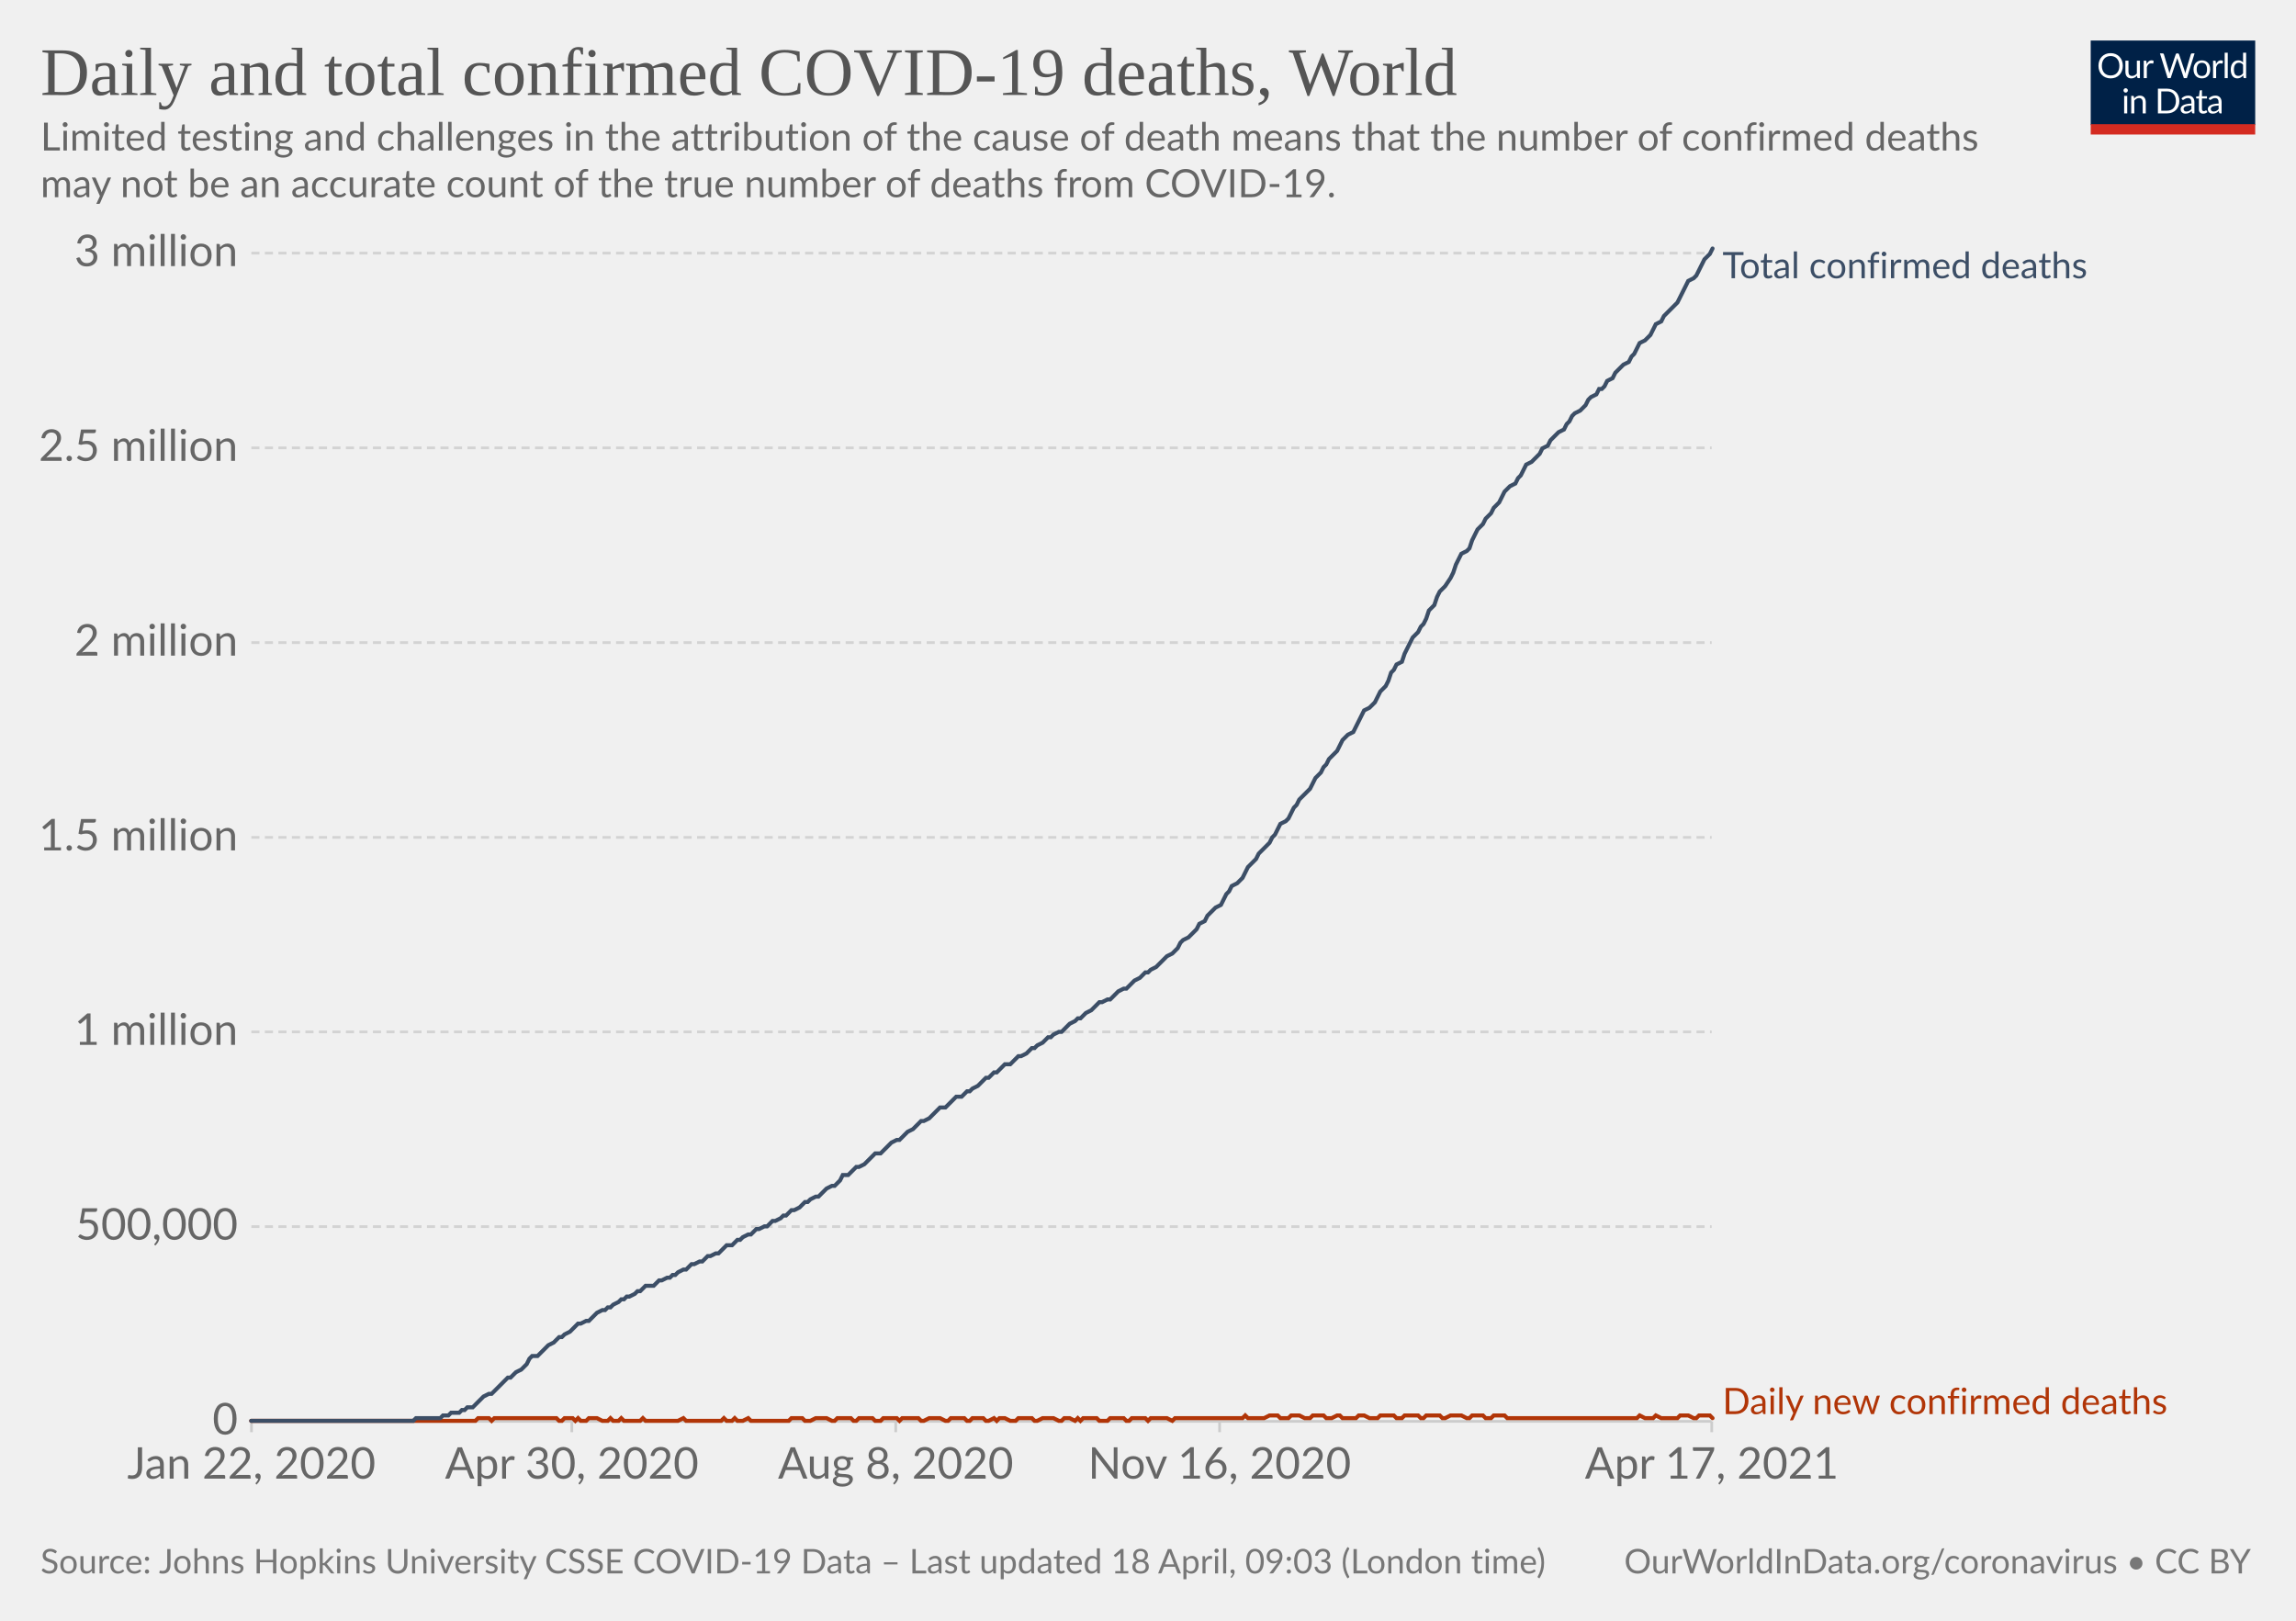
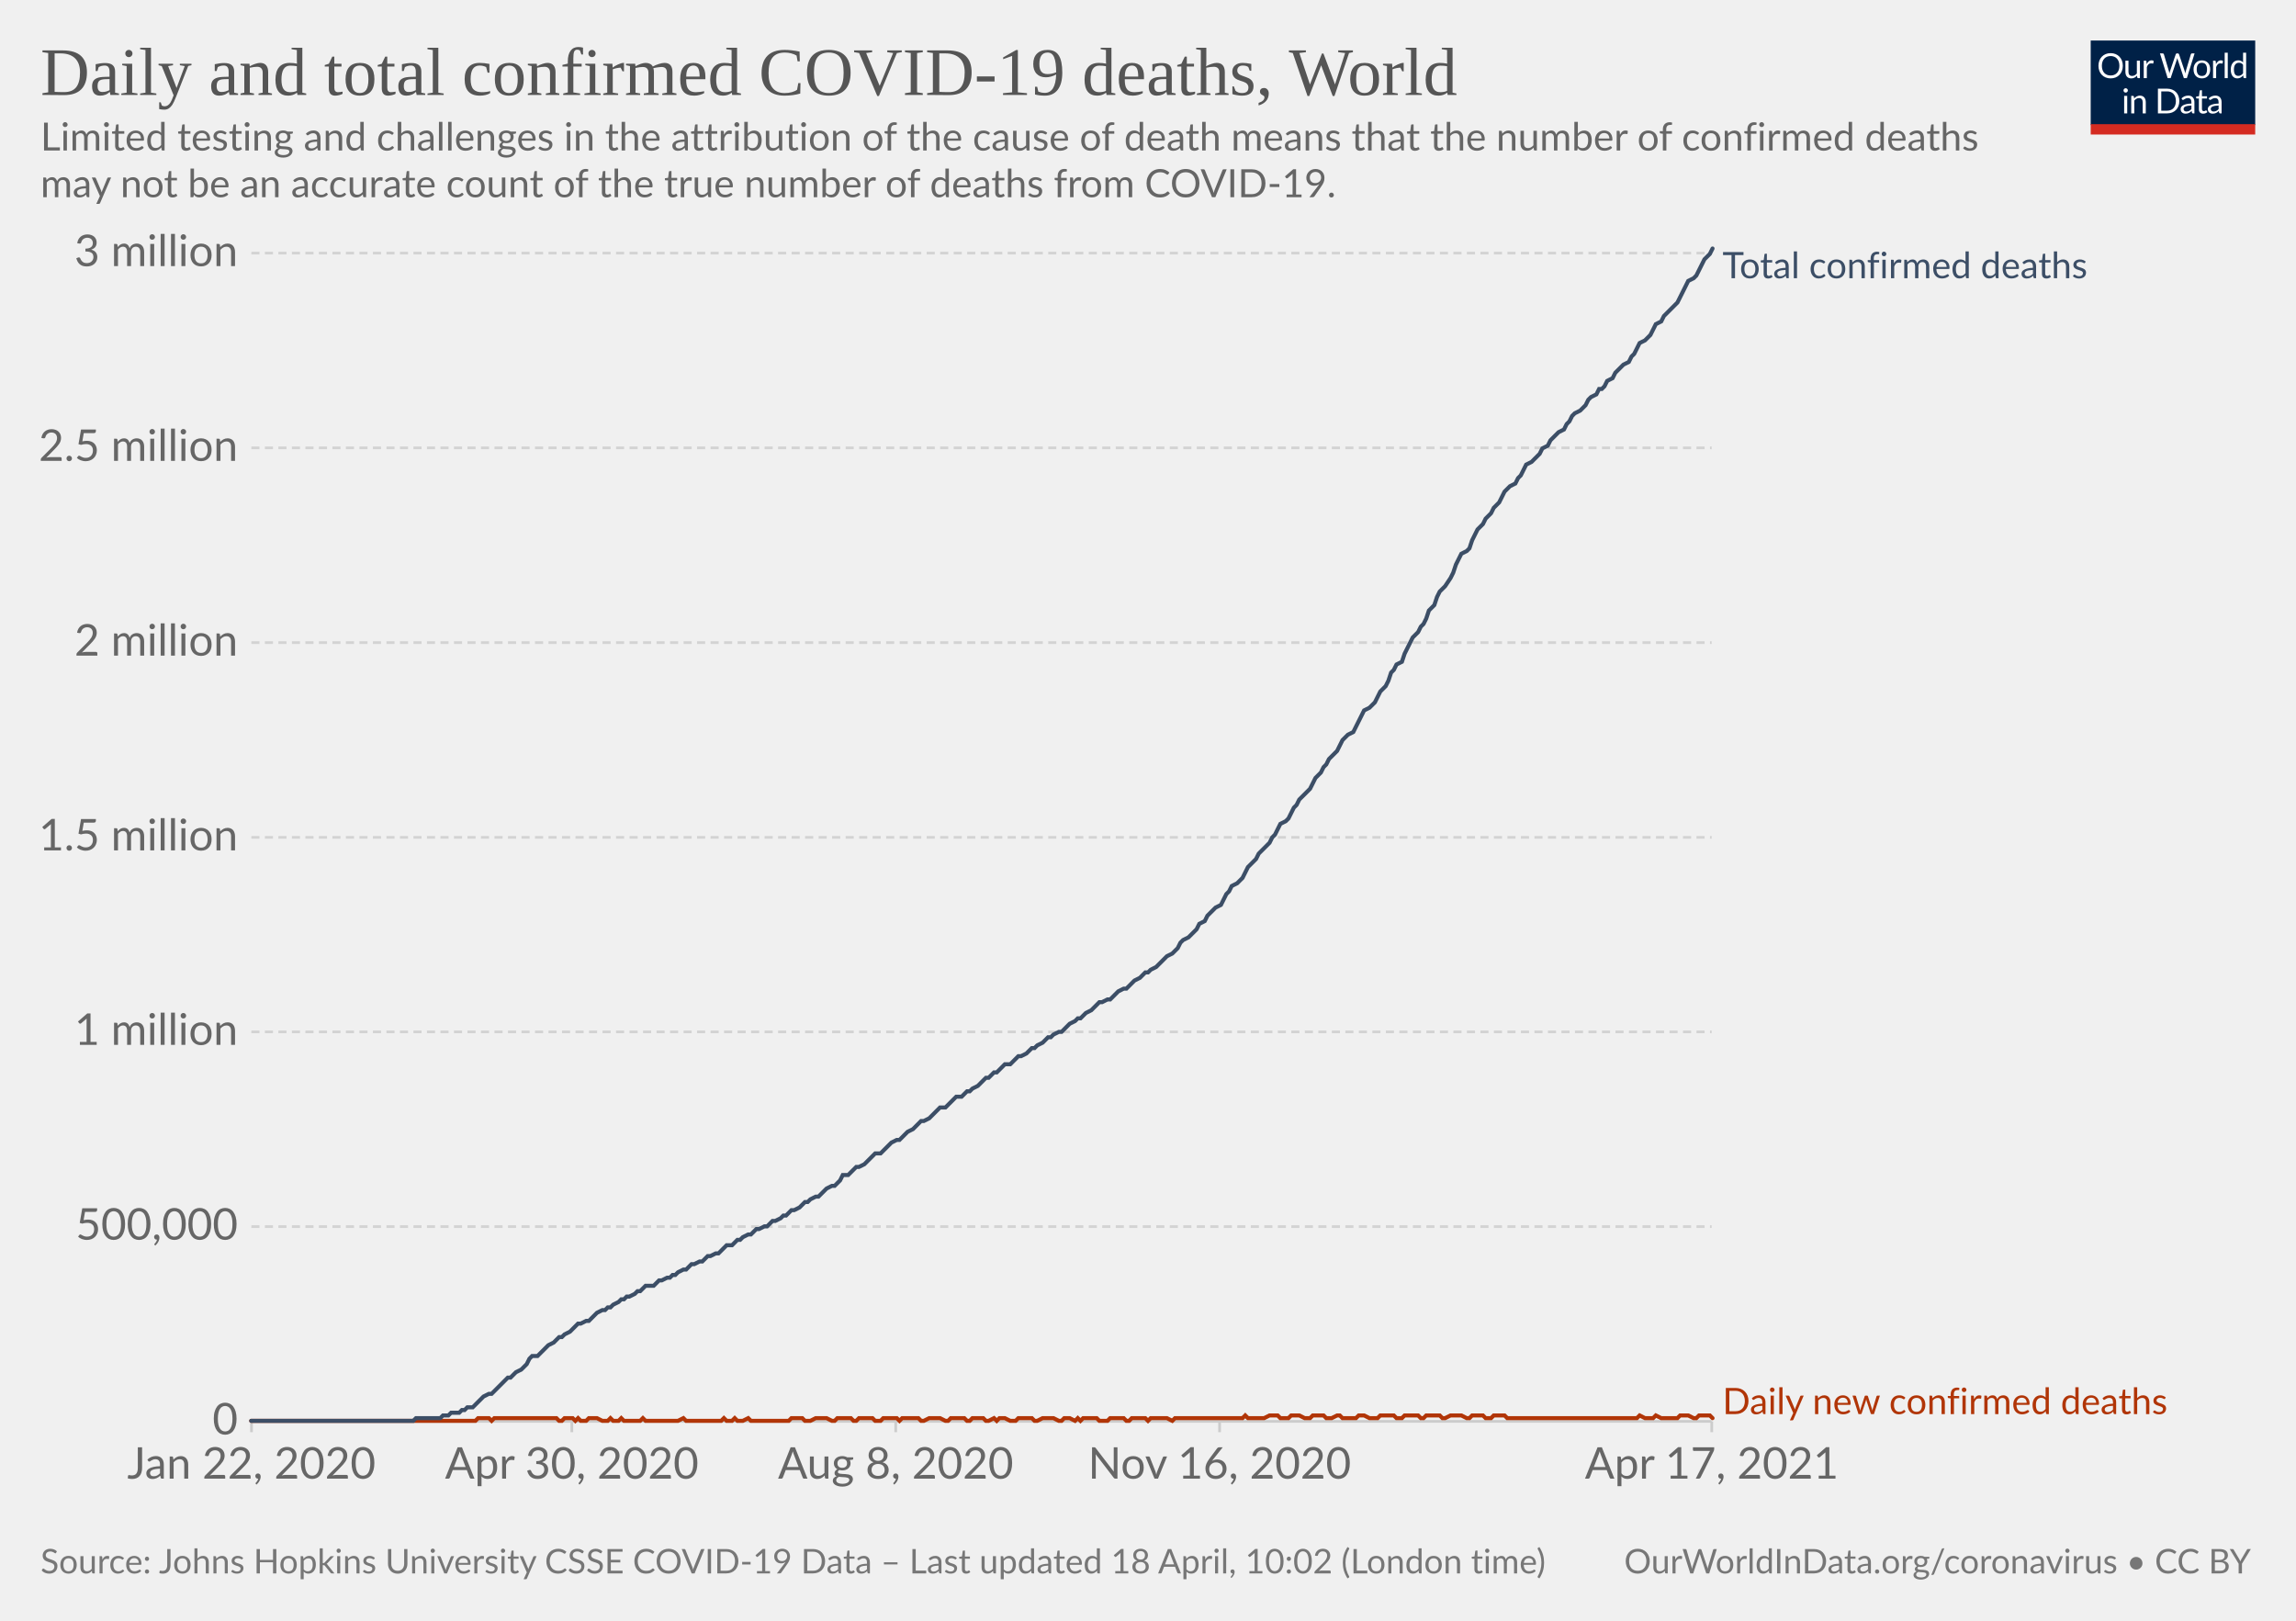
<svg xmlns="http://www.w3.org/2000/svg" version="1.1" style="background-color:#fff;-webkit-font-smoothing:antialiased" width="850" height="600" viewBox="0 0 850 600" font-family="Lato,'Helvetica Neue',Helvetica,Arial,sans-serif" font-size="18" text-rendering="optimizeLegibility">
  <g class="HeaderView">
    <g transform="matrix(.29 0 0 .29 774 15)">
      <svg className="owidLog" width="210" height="120" viewBox="0 0 210 120" fill="none">
        <g clip-path="url(#clip0)">
          <path d="M0 0h210v107.89H0V0z" fill="#002147" />
          <path d="M40.98 32.25c0 2.36-.38 4.53-1.12 6.51a14.26 14.26 0 01-8.1 8.4c-1.9.78-4.02 1.17-6.34 1.17a16.6 16.6 0 01-6.33-1.17 14.31 14.31 0 01-8.08-8.4 18.29 18.29 0 01-1.12-6.51c0-2.36.38-4.53 1.12-6.5.75-1.97 1.8-3.67 3.17-5.1a14.32 14.32 0 014.9-3.34c1.92-.8 4.03-1.19 6.34-1.19 2.32 0 4.43.4 6.34 1.19 1.92.8 3.56 1.9 4.93 3.34a14.87 14.87 0 013.17 5.1 18.1 18.1 0 011.12 6.5zm-4.38 0c0-1.94-.26-3.68-.8-5.22a10.91 10.91 0 00-2.24-3.89 9.68 9.68 0 00-3.52-2.46 11.95 11.95 0 00-4.62-.86c-1.68 0-3.21.28-4.6.86a9.88 9.88 0 00-3.54 2.46 10.91 10.91 0 00-2.24 3.9c-.53 1.53-.8 3.27-.8 5.2 0 1.94.27 3.68.8 5.22a11.17 11.17 0 002.24 3.9 10.01 10.01 0 003.55 2.44c1.38.56 2.9.83 4.6.83s3.24-.27 4.61-.83a9.8 9.8 0 003.52-2.44 11.17 11.17 0 002.25-3.9c.53-1.54.8-3.28.8-5.21zm26.22-6.54V48H60.5c-.56 0-.9-.27-1.05-.81l-.31-2.4a12.45 12.45 0 01-3.26 2.6c-1.2.64-2.58.96-4.13.96-1.22 0-2.3-.2-3.24-.6a6.52 6.52 0 01-2.33-1.7 7.37 7.37 0 01-1.43-2.67c-.3-1.04-.46-2.2-.46-3.45V25.7h3.91v14.22c0 1.68.38 2.99 1.15 3.91.77.93 1.96 1.39 3.54 1.39 1.16 0 2.24-.27 3.23-.82a10.42 10.42 0 002.8-2.28V25.7h3.91zm8.61 4.47a9.94 9.94 0 012.6-3.56 5.64 5.64 0 013.76-1.3c.47 0 .92.05 1.34.15.44.1.83.27 1.17.49l-.3 2.92c-.09.37-.3.55-.66.55-.2 0-.5-.04-.9-.13a6.21 6.21 0 00-3.24.18 4.23 4.23 0 00-1.47.92c-.42.4-.81.9-1.17 1.5-.33.58-.64 1.26-.92 2.02V48H67.7V25.71h2.25c.42 0 .72.08.88.25.16.16.27.44.33.83l.26 3.39zm61.16-13.7L122.75 48h-3.82l-7.99-24.05a21.95 21.95 0 01-.42-1.58 38.36 38.36 0 01-.44 1.58L102.05 48h-3.83L88.4 16.47h3.54c.38 0 .7.1.95.29.26.2.43.43.5.73l6.52 21.9.28 1.28.29 1.46.3-1.46.38-1.27 7.41-21.91c.1-.25.26-.48.51-.69.27-.22.58-.33.95-.33h1.23c.38 0 .69.1.92.29a1.77 1.77 0 01.53.73l7.4 21.9a28.4 28.4 0 01.68 2.62 29.52 29.52 0 01.52-2.61l6.54-21.91a1.31 1.31 0 01.48-.7c.27-.21.58-.32.95-.32h3.32zm9.35 8.88c1.63 0 3.1.27 4.4.82a9.43 9.43 0 015.46 5.94c.5 1.4.74 2.98.74 4.73 0 1.76-.25 3.34-.74 4.75a9.43 9.43 0 01-5.46 5.92c-1.3.52-2.77.79-4.4.79-1.64 0-3.12-.27-4.44-.8a9.42 9.42 0 01-3.35-2.3c-.92-1-1.63-2.2-2.13-3.61-.49-1.41-.73-3-.73-4.75s.24-3.33.73-4.73c.5-1.43 1.2-2.64 2.13-3.63a9.4 9.4 0 013.35-2.31c1.32-.55 2.8-.82 4.44-.82zm0 19.89c2.2 0 3.84-.73 4.93-2.2 1.08-1.48 1.63-3.54 1.63-6.18 0-2.66-.55-4.72-1.63-6.2-1.09-1.49-2.73-2.23-4.93-2.23-1.12 0-2.09.2-2.93.57a5.71 5.71 0 00-2.06 1.65 7.5 7.5 0 00-1.24 2.67c-.26 1.04-.4 2.22-.4 3.54 0 2.64.55 4.7 1.64 6.18 1.1 1.47 2.76 2.2 4.99 2.2zm17.97-15.07a9.94 9.94 0 012.6-3.56 5.64 5.64 0 013.76-1.3c.47 0 .91.05 1.34.15.44.1.83.27 1.16.49l-.28 2.92c-.09.37-.31.55-.66.55-.2 0-.5-.04-.9-.13a6.2 6.2 0 00-3.24.18 4.23 4.23 0 00-1.47.92c-.43.4-.82.9-1.17 1.5a13.1 13.1 0 00-.92 2.02V48h-3.94V25.71h2.24c.43 0 .72.08.88.25.17.16.28.44.33.83l.27 3.39zm15.04-14.59V48h-3.92V15.6h3.92zm19.55 15.43a6.22 6.22 0 00-2.38-2.05 6.7 6.7 0 00-2.86-.6c-2.07 0-3.66.75-4.77 2.23-1.12 1.48-1.68 3.6-1.68 6.33 0 1.46.13 2.7.38 3.74a7.29 7.29 0 001.1 2.56 4.35 4.35 0 001.78 1.45c.7.3 1.5.46 2.4.46 1.29 0 2.41-.3 3.36-.88a9.6 9.6 0 002.67-2.49V31.02zm3.91-15.43V48h-2.33c-.56 0-.9-.27-1.06-.81l-.35-2.71a12.13 12.13 0 01-3.25 2.77 8.28 8.28 0 01-4.23 1.06 7.31 7.31 0 01-6.14-2.9c-.73-.96-1.3-2.15-1.69-3.57a18.35 18.35 0 01.07-9.48 11.29 11.29 0 011.89-3.7 8.7 8.7 0 017.06-3.34 7.96 7.96 0 016.12 2.62V15.59h3.91zM46.61 70.71V93H42.7V70.71h3.91zm.84-7c0 .39-.08.75-.24 1.09a2.81 2.81 0 01-1.52 1.47 2.67 2.67 0 01-2.16 0 2.9 2.9 0 01-1.45-1.47 2.67 2.67 0 010-2.16c.15-.35.35-.65.6-.9.25-.27.53-.47.85-.62a2.67 2.67 0 012.16 0c.35.15.65.35.9.62.27.25.47.55.62.9.16.34.24.7.24 1.08zm7.97 10.24c.49-.54 1-1.04 1.54-1.48a9.85 9.85 0 013.66-1.84 8.96 8.96 0 015.43.35c.94.4 1.72.97 2.33 1.71a7.36 7.36 0 011.43 2.67c.32 1.04.49 2.19.49 3.45V93h-3.94V78.81c0-1.69-.4-3-1.17-3.92-.76-.93-1.93-1.4-3.5-1.4a6.6 6.6 0 00-3.25.83c-1 .56-1.92 1.31-2.77 2.27V93h-3.94V70.71h2.35c.56 0 .9.28 1.04.82l.3 2.42zm57.7 3.3c0 2.36-.37 4.5-1.11 6.44a14.3 14.3 0 01-3.17 4.98 14.1 14.1 0 01-4.93 3.2c-1.9.76-4.02 1.13-6.33 1.13H85.8V61.47h11.77c2.31 0 4.42.39 6.33 1.15a13.8 13.8 0 018.1 8.18 17.75 17.75 0 011.12 6.45zm-4.37 0c0-1.94-.26-3.67-.8-5.2a10.94 10.94 0 00-2.23-3.87 9.57 9.57 0 00-3.53-2.42 12.23 12.23 0 00-4.61-.83h-7.5v24.62h7.5c1.7 0 3.24-.28 4.61-.84a9.7 9.7 0 003.53-2.4 10.94 10.94 0 002.24-3.87c.53-1.53.8-3.26.8-5.2zm19.8 5.72c-1.8.06-3.34.2-4.62.44-1.26.22-2.3.51-3.1.88-.8.36-1.37.8-1.74 1.3-.35.5-.53 1.05-.53 1.67 0 .58.1 1.1.3 1.52a3 3 0 00.76 1.05c.34.27.73.46 1.17.6a6.13 6.13 0 001.45.17 7.28 7.28 0 003.5-.81 11.95 11.95 0 002.82-2.2v-4.62zm-12.65-9.11a12.73 12.73 0 013.98-2.66c1.43-.59 3-.88 4.73-.88 1.25 0 2.36.2 3.33.61a6.81 6.81 0 013.94 4.38c.33 1.04.5 2.19.5 3.43V93h-1.74a1.8 1.8 0 01-.88-.18c-.2-.13-.36-.38-.48-.74l-.44-2.12-1.72 1.46a9.48 9.48 0 01-3.74 1.7c-.69.15-1.46.23-2.3.23-.87 0-1.69-.12-2.45-.35a5.34 5.34 0 01-3.34-2.93 6.64 6.64 0 01-.49-2.64c0-.88.25-1.72.73-2.53a6.33 6.33 0 012.35-2.17c1.09-.63 2.5-1.15 4.25-1.54 1.75-.41 3.89-.65 6.42-.7v-1.75c0-1.73-.37-3.03-1.12-3.91-.75-.9-1.84-1.34-3.28-1.34-.97 0-1.78.12-2.44.37-.64.23-1.2.5-1.7.81l-1.23.82c-.33.23-.67.35-1 .35-.27 0-.5-.07-.69-.2a2.1 2.1 0 01-.48-.53l-.7-1.25zm27.67 19.5c-1.76 0-3.12-.5-4.07-1.48-.94-.98-1.41-2.4-1.41-4.25V74h-2.68a.9.9 0 01-.6-.2c-.16-.14-.24-.36-.24-.66v-1.56l3.65-.46.9-6.89a.9.9 0 01.29-.52.88.88 0 01.62-.22H142v7.67h6.44V74H142v13.38c0 .94.22 1.63.68 2.09.45.45 1.04.68 1.76.68a3.21 3.21 0 001.85-.53l.55-.35c.16-.12.3-.18.41-.18.2 0 .4.13.55.38l1.15 1.87a7.45 7.45 0 01-2.44 1.5 8.53 8.53 0 01-2.95.52zm19.68-10.4c-1.8.07-3.34.21-4.62.45-1.26.22-2.3.51-3.1.88-.8.36-1.37.8-1.74 1.3-.35.5-.53 1.05-.53 1.67 0 .58.1 1.1.3 1.52a2.9 2.9 0 00.76 1.05c.34.27.73.46 1.17.6a6.13 6.13 0 001.45.17 7.3 7.3 0 003.5-.81 12.04 12.04 0 002.82-2.2v-4.62zm-12.65-9.1a12.72 12.72 0 013.99-2.66c1.42-.59 3-.88 4.72-.88 1.25 0 2.36.2 3.33.61a6.81 6.81 0 013.94 4.38c.33 1.04.5 2.19.5 3.43V93h-1.74a1.8 1.8 0 01-.88-.18c-.2-.13-.36-.38-.48-.74l-.44-2.12-1.72 1.46a9.48 9.48 0 01-3.74 1.7c-.69.15-1.46.23-2.3.23-.87 0-1.69-.12-2.45-.35a5.33 5.33 0 01-3.34-2.93 6.62 6.62 0 01-.49-2.64c0-.88.25-1.72.73-2.53a6.33 6.33 0 012.35-2.17c1.09-.63 2.5-1.15 4.25-1.54a31.2 31.2 0 016.42-.7v-1.75c0-1.73-.37-3.03-1.12-3.91-.75-.9-1.84-1.34-3.28-1.34-.97 0-1.78.12-2.44.37-.64.23-1.2.5-1.7.81l-1.22.82c-.34.23-.68.35-1.02.35-.26 0-.49-.07-.68-.2a1.88 1.88 0 01-.48-.53l-.7-1.25zM40.98 32.25c0 2.36-.38 4.53-1.12 6.51a14.26 14.26 0 01-8.1 8.4c-1.9.78-4.02 1.17-6.34 1.17a16.6 16.6 0 01-6.33-1.17 14.31 14.31 0 01-8.08-8.4 18.29 18.29 0 01-1.12-6.51c0-2.36.38-4.53 1.12-6.5.75-1.97 1.8-3.67 3.17-5.1a14.32 14.32 0 014.9-3.34c1.92-.8 4.03-1.19 6.34-1.19 2.32 0 4.43.4 6.34 1.19 1.92.8 3.56 1.9 4.93 3.34a14.87 14.87 0 013.17 5.1 18.1 18.1 0 011.12 6.5zm-4.38 0c0-1.94-.26-3.68-.8-5.22a10.91 10.91 0 00-2.24-3.89 9.68 9.68 0 00-3.52-2.46 11.95 11.95 0 00-4.62-.86c-1.68 0-3.21.28-4.6.86a9.88 9.88 0 00-3.54 2.46 10.91 10.91 0 00-2.24 3.9c-.53 1.53-.8 3.27-.8 5.2 0 1.94.27 3.68.8 5.22a11.17 11.17 0 002.24 3.9 10.01 10.01 0 003.55 2.44c1.38.56 2.9.83 4.6.83s3.24-.27 4.61-.83a9.8 9.8 0 003.52-2.44 11.17 11.17 0 002.25-3.9c.53-1.54.8-3.28.8-5.21zm26.22-6.54V48H60.5c-.56 0-.9-.27-1.05-.81l-.31-2.4a12.45 12.45 0 01-3.26 2.6c-1.2.64-2.58.96-4.13.96-1.22 0-2.3-.2-3.24-.6a6.52 6.52 0 01-2.33-1.7 7.37 7.37 0 01-1.43-2.67c-.3-1.04-.46-2.2-.46-3.45V25.7h3.91v14.22c0 1.68.38 2.99 1.15 3.91.77.93 1.96 1.39 3.54 1.39 1.16 0 2.24-.27 3.23-.82a10.42 10.42 0 002.8-2.28V25.7h3.91zm8.61 4.47a9.94 9.94 0 012.6-3.56 5.64 5.64 0 013.76-1.3c.47 0 .92.05 1.34.15.44.1.83.27 1.17.49l-.3 2.92c-.09.37-.3.55-.66.55-.2 0-.5-.04-.9-.13a6.21 6.21 0 00-3.24.18 4.23 4.23 0 00-1.47.92c-.42.4-.81.9-1.17 1.5-.33.58-.64 1.26-.92 2.02V48H67.7V25.71h2.25c.42 0 .72.08.88.25.16.16.27.44.33.83l.26 3.39zm61.16-13.7L122.75 48h-3.82l-7.99-24.05a21.95 21.95 0 01-.42-1.58 38.36 38.36 0 01-.44 1.58L102.05 48h-3.83L88.4 16.47h3.54c.38 0 .7.1.95.29.26.2.43.43.5.73l6.52 21.9.28 1.28.29 1.46.3-1.46.38-1.27 7.41-21.91c.1-.25.26-.48.51-.69.27-.22.58-.33.95-.33h1.23c.38 0 .69.1.92.29a1.77 1.77 0 01.53.73l7.4 21.9a28.4 28.4 0 01.68 2.62 29.52 29.52 0 01.52-2.61l6.54-21.91a1.31 1.31 0 01.48-.7c.27-.21.58-.32.95-.32h3.32zm9.35 8.88c1.63 0 3.1.27 4.4.82a9.43 9.43 0 015.46 5.94c.5 1.4.74 2.98.74 4.73 0 1.76-.25 3.34-.74 4.75a9.43 9.43 0 01-5.46 5.92c-1.3.52-2.77.79-4.4.79-1.64 0-3.12-.27-4.44-.8a9.42 9.42 0 01-3.35-2.3c-.92-1-1.63-2.2-2.13-3.61-.49-1.41-.73-3-.73-4.75s.24-3.33.73-4.73c.5-1.43 1.2-2.64 2.13-3.63a9.4 9.4 0 013.35-2.31c1.32-.55 2.8-.82 4.44-.82zm0 19.89c2.2 0 3.84-.73 4.93-2.2 1.08-1.48 1.63-3.54 1.63-6.18 0-2.66-.55-4.72-1.63-6.2-1.09-1.49-2.73-2.23-4.93-2.23-1.12 0-2.09.2-2.93.57a5.71 5.71 0 00-2.06 1.65 7.5 7.5 0 00-1.24 2.67c-.26 1.04-.4 2.22-.4 3.54 0 2.64.55 4.7 1.64 6.18 1.1 1.47 2.76 2.2 4.99 2.2zm17.97-15.07a9.94 9.94 0 012.6-3.56 5.64 5.64 0 013.76-1.3c.47 0 .91.05 1.34.15.44.1.83.27 1.16.49l-.28 2.92c-.09.37-.31.55-.66.55-.2 0-.5-.04-.9-.13a6.2 6.2 0 00-3.24.18 4.23 4.23 0 00-1.47.92c-.43.4-.82.9-1.17 1.5a13.1 13.1 0 00-.92 2.02V48h-3.94V25.71h2.24c.43 0 .72.08.88.25.17.16.28.44.33.83l.27 3.39zm15.04-14.59V48h-3.92V15.6h3.92zm19.55 15.43a6.22 6.22 0 00-2.38-2.05 6.7 6.7 0 00-2.86-.6c-2.07 0-3.66.75-4.77 2.23-1.12 1.48-1.68 3.6-1.68 6.33 0 1.46.13 2.7.38 3.74a7.29 7.29 0 001.1 2.56 4.35 4.35 0 001.78 1.45c.7.3 1.5.46 2.4.46 1.29 0 2.41-.3 3.36-.88a9.6 9.6 0 002.67-2.49V31.02zm3.91-15.43V48h-2.33c-.56 0-.9-.27-1.06-.81l-.35-2.71a12.13 12.13 0 01-3.25 2.77 8.28 8.28 0 01-4.23 1.06 7.31 7.31 0 01-6.14-2.9c-.73-.96-1.3-2.15-1.69-3.57a18.35 18.35 0 01.07-9.48 11.29 11.29 0 011.89-3.7 8.7 8.7 0 017.06-3.34 7.96 7.96 0 016.12 2.62V15.59h3.91zM46.61 70.71V93H42.7V70.71h3.91zm.84-7c0 .39-.08.75-.24 1.09a2.81 2.81 0 01-1.52 1.47 2.67 2.67 0 01-2.16 0 2.9 2.9 0 01-1.45-1.47 2.67 2.67 0 010-2.16c.15-.35.35-.65.6-.9.25-.27.53-.47.85-.62a2.67 2.67 0 012.16 0c.35.15.65.35.9.62.27.25.47.55.62.9.16.34.24.7.24 1.08zm7.97 10.24c.49-.54 1-1.04 1.54-1.48a9.85 9.85 0 013.66-1.84 8.96 8.96 0 015.43.35c.94.4 1.72.97 2.33 1.71a7.36 7.36 0 011.43 2.67c.32 1.04.49 2.19.49 3.45V93h-3.94V78.81c0-1.69-.4-3-1.17-3.92-.76-.93-1.93-1.4-3.5-1.4a6.6 6.6 0 00-3.25.83c-1 .56-1.92 1.31-2.77 2.27V93h-3.94V70.71h2.35c.56 0 .9.28 1.04.82l.3 2.42zm57.7 3.3c0 2.36-.37 4.5-1.11 6.44a14.3 14.3 0 01-3.17 4.98 14.1 14.1 0 01-4.93 3.2c-1.9.76-4.02 1.13-6.33 1.13H85.8V61.47h11.77c2.31 0 4.42.39 6.33 1.15a13.8 13.8 0 018.1 8.18 17.75 17.75 0 011.12 6.45zm-4.37 0c0-1.94-.26-3.67-.8-5.2a10.94 10.94 0 00-2.23-3.87 9.57 9.57 0 00-3.53-2.42 12.23 12.23 0 00-4.61-.83h-7.5v24.62h7.5c1.7 0 3.24-.28 4.61-.84a9.7 9.7 0 003.53-2.4 10.94 10.94 0 002.24-3.87c.53-1.53.8-3.26.8-5.2zm19.8 5.72c-1.8.06-3.34.2-4.62.44-1.26.22-2.3.51-3.1.88-.8.36-1.37.8-1.74 1.3-.35.5-.53 1.05-.53 1.67 0 .58.1 1.1.3 1.52a3 3 0 00.76 1.05c.34.27.73.46 1.17.6a6.13 6.13 0 001.45.17 7.28 7.28 0 003.5-.81 11.95 11.95 0 002.82-2.2v-4.62zm-12.65-9.11a12.73 12.73 0 013.98-2.66c1.43-.59 3-.88 4.73-.88 1.25 0 2.36.2 3.33.61a6.81 6.81 0 013.94 4.38c.33 1.04.5 2.19.5 3.43V93h-1.74a1.8 1.8 0 01-.88-.18c-.2-.13-.36-.38-.48-.74l-.44-2.12-1.72 1.46a9.48 9.48 0 01-3.74 1.7c-.69.15-1.46.23-2.3.23-.87 0-1.69-.12-2.45-.35a5.34 5.34 0 01-3.34-2.93 6.64 6.64 0 01-.49-2.64c0-.88.25-1.72.73-2.53a6.33 6.33 0 012.35-2.17c1.09-.63 2.5-1.15 4.25-1.54 1.75-.41 3.89-.65 6.42-.7v-1.75c0-1.73-.37-3.03-1.12-3.91-.75-.9-1.84-1.34-3.28-1.34-.97 0-1.78.12-2.44.37-.64.23-1.2.5-1.7.81l-1.23.82c-.33.23-.67.35-1 .35-.27 0-.5-.07-.69-.2a2.1 2.1 0 01-.48-.53l-.7-1.25zm27.67 19.5c-1.76 0-3.12-.5-4.07-1.48-.94-.98-1.41-2.4-1.41-4.25V74h-2.68a.9.9 0 01-.6-.2c-.16-.14-.24-.36-.24-.66v-1.56l3.65-.46.9-6.89a.9.9 0 01.29-.52.88.88 0 01.62-.22H142v7.67h6.44V74H142v13.38c0 .94.22 1.63.68 2.09.45.45 1.04.68 1.76.68a3.21 3.21 0 001.85-.53l.55-.35c.16-.12.3-.18.41-.18.2 0 .4.13.55.38l1.15 1.87a7.45 7.45 0 01-2.44 1.5 8.53 8.53 0 01-2.95.52zm19.68-10.4c-1.8.07-3.34.21-4.62.45-1.26.22-2.3.51-3.1.88-.8.36-1.37.8-1.74 1.3-.35.5-.53 1.05-.53 1.67 0 .58.1 1.1.3 1.52a2.9 2.9 0 00.76 1.05c.34.27.73.46 1.17.6a6.13 6.13 0 001.45.17 7.3 7.3 0 003.5-.81 12.04 12.04 0 002.82-2.2v-4.62zm-12.65-9.1a12.72 12.72 0 013.99-2.66c1.42-.59 3-.88 4.72-.88 1.25 0 2.36.2 3.33.61a6.81 6.81 0 013.94 4.38c.33 1.04.5 2.19.5 3.43V93h-1.74a1.8 1.8 0 01-.88-.18c-.2-.13-.36-.38-.48-.74l-.44-2.12-1.72 1.46a9.48 9.48 0 01-3.74 1.7c-.69.15-1.46.23-2.3.23-.87 0-1.69-.12-2.45-.35a5.33 5.33 0 01-3.34-2.93 6.62 6.62 0 01-.49-2.64c0-.88.25-1.72.73-2.53a6.33 6.33 0 012.35-2.17c1.09-.63 2.5-1.15 4.25-1.54a31.2 31.2 0 016.42-.7v-1.75c0-1.73-.37-3.03-1.12-3.91-.75-.9-1.84-1.34-3.28-1.34-.97 0-1.78.12-2.44.37-.64.23-1.2.5-1.7.81l-1.22.82c-.34.23-.68.35-1.02.35-.26 0-.49-.07-.68-.2a1.88 1.88 0 01-.48-.53l-.7-1.25zM40.98 32.25c0 2.36-.38 4.53-1.12 6.51a14.26 14.26 0 01-8.1 8.4c-1.9.78-4.02 1.17-6.34 1.17a16.6 16.6 0 01-6.33-1.17 14.31 14.31 0 01-8.08-8.4 18.29 18.29 0 01-1.12-6.51c0-2.36.38-4.53 1.12-6.5.75-1.97 1.8-3.67 3.17-5.1a14.32 14.32 0 014.9-3.34c1.92-.8 4.03-1.19 6.34-1.19 2.32 0 4.43.4 6.34 1.19 1.92.8 3.56 1.9 4.93 3.34a14.87 14.87 0 013.17 5.1 18.1 18.1 0 011.12 6.5zm-4.38 0c0-1.94-.26-3.68-.8-5.22a10.91 10.91 0 00-2.24-3.89 9.68 9.68 0 00-3.52-2.46 11.95 11.95 0 00-4.62-.86c-1.68 0-3.21.28-4.6.86a9.88 9.88 0 00-3.54 2.46 10.91 10.91 0 00-2.24 3.9c-.53 1.53-.8 3.27-.8 5.2 0 1.94.27 3.68.8 5.22a11.17 11.17 0 002.24 3.9 10.01 10.01 0 003.55 2.44c1.38.56 2.9.83 4.6.83s3.24-.27 4.61-.83a9.8 9.8 0 003.52-2.44 11.17 11.17 0 002.25-3.9c.53-1.54.8-3.28.8-5.21zm26.22-6.54V48H60.5c-.56 0-.9-.27-1.05-.81l-.31-2.4a12.45 12.45 0 01-3.26 2.6c-1.2.64-2.58.96-4.13.96-1.22 0-2.3-.2-3.24-.6a6.52 6.52 0 01-2.33-1.7 7.37 7.37 0 01-1.43-2.67c-.3-1.04-.46-2.2-.46-3.45V25.7h3.91v14.22c0 1.68.38 2.99 1.15 3.91.77.93 1.96 1.39 3.54 1.39 1.16 0 2.24-.27 3.23-.82a10.42 10.42 0 002.8-2.28V25.7h3.91zm8.61 4.47a9.94 9.94 0 012.6-3.56 5.64 5.64 0 013.76-1.3c.47 0 .92.05 1.34.15.44.1.83.27 1.17.49l-.3 2.92c-.09.37-.3.55-.66.55-.2 0-.5-.04-.9-.13a6.21 6.21 0 00-3.24.18 4.23 4.23 0 00-1.47.92c-.42.4-.81.9-1.17 1.5-.33.58-.64 1.26-.92 2.02V48H67.7V25.71h2.25c.42 0 .72.08.88.25.16.16.27.44.33.83l.26 3.39zm61.16-13.7L122.75 48h-3.82l-7.99-24.05a21.95 21.95 0 01-.42-1.58 38.36 38.36 0 01-.44 1.58L102.05 48h-3.83L88.4 16.47h3.54c.38 0 .7.1.95.29.26.2.43.43.5.73l6.52 21.9.28 1.28.29 1.46.3-1.46.38-1.27 7.41-21.91c.1-.25.26-.48.51-.69.27-.22.58-.33.95-.33h1.23c.38 0 .69.1.92.29a1.77 1.77 0 01.53.73l7.4 21.9a28.4 28.4 0 01.68 2.62 29.52 29.52 0 01.52-2.61l6.54-21.91a1.31 1.31 0 01.48-.7c.27-.21.58-.32.95-.32h3.32zm9.35 8.88c1.63 0 3.1.27 4.4.82a9.43 9.43 0 015.46 5.94c.5 1.4.74 2.98.74 4.73 0 1.76-.25 3.34-.74 4.75a9.43 9.43 0 01-5.46 5.92c-1.3.52-2.77.79-4.4.79-1.64 0-3.12-.27-4.44-.8a9.42 9.42 0 01-3.35-2.3c-.92-1-1.63-2.2-2.13-3.61-.49-1.41-.73-3-.73-4.75s.24-3.33.73-4.73c.5-1.43 1.2-2.64 2.13-3.63a9.4 9.4 0 013.35-2.31c1.32-.55 2.8-.82 4.44-.82zm0 19.89c2.2 0 3.84-.73 4.93-2.2 1.08-1.48 1.63-3.54 1.63-6.18 0-2.66-.55-4.72-1.63-6.2-1.09-1.49-2.73-2.23-4.93-2.23-1.12 0-2.09.2-2.93.57a5.71 5.71 0 00-2.06 1.65 7.5 7.5 0 00-1.24 2.67c-.26 1.04-.4 2.22-.4 3.54 0 2.64.55 4.7 1.64 6.18 1.1 1.47 2.76 2.2 4.99 2.2zm17.97-15.07a9.94 9.94 0 012.6-3.56 5.64 5.64 0 013.76-1.3c.47 0 .91.05 1.34.15.44.1.83.27 1.16.49l-.28 2.92c-.09.37-.31.55-.66.55-.2 0-.5-.04-.9-.13a6.2 6.2 0 00-3.24.18 4.23 4.23 0 00-1.47.92c-.43.4-.82.9-1.17 1.5a13.1 13.1 0 00-.92 2.02V48h-3.94V25.71h2.24c.43 0 .72.08.88.25.17.16.28.44.33.83l.27 3.39zm15.04-14.59V48h-3.92V15.6h3.92zm19.55 15.43a6.22 6.22 0 00-2.38-2.05 6.7 6.7 0 00-2.86-.6c-2.07 0-3.66.75-4.77 2.23-1.12 1.48-1.68 3.6-1.68 6.33 0 1.46.13 2.7.38 3.74a7.29 7.29 0 001.1 2.56 4.35 4.35 0 001.78 1.45c.7.3 1.5.46 2.4.46 1.29 0 2.41-.3 3.36-.88a9.6 9.6 0 002.67-2.49V31.02zm3.91-15.43V48h-2.33c-.56 0-.9-.27-1.06-.81l-.35-2.71a12.13 12.13 0 01-3.25 2.77 8.28 8.28 0 01-4.23 1.06 7.31 7.31 0 01-6.14-2.9c-.73-.96-1.3-2.15-1.69-3.57a18.35 18.35 0 01.07-9.48 11.29 11.29 0 011.89-3.7 8.7 8.7 0 017.06-3.34 7.96 7.96 0 016.12 2.62V15.59h3.91zM46.61 70.71V93H42.7V70.71h3.91zm.84-7c0 .39-.08.75-.24 1.09a2.81 2.81 0 01-1.52 1.47 2.67 2.67 0 01-2.16 0 2.9 2.9 0 01-1.45-1.47 2.67 2.67 0 010-2.16c.15-.35.35-.65.6-.9.25-.27.53-.47.85-.62a2.67 2.67 0 012.16 0c.35.15.65.35.9.62.27.25.47.55.62.9.16.34.24.7.24 1.08zm7.97 10.24c.49-.54 1-1.04 1.54-1.48a9.85 9.85 0 013.66-1.84 8.96 8.96 0 015.43.35c.94.4 1.72.97 2.33 1.71a7.36 7.36 0 011.43 2.67c.32 1.04.49 2.19.49 3.45V93h-3.94V78.81c0-1.69-.4-3-1.17-3.92-.76-.93-1.93-1.4-3.5-1.4a6.6 6.6 0 00-3.25.83c-1 .56-1.92 1.31-2.77 2.27V93h-3.94V70.71h2.35c.56 0 .9.28 1.04.82l.3 2.42zm57.7 3.3c0 2.36-.37 4.5-1.11 6.44a14.3 14.3 0 01-3.17 4.98 14.1 14.1 0 01-4.93 3.2c-1.9.76-4.02 1.13-6.33 1.13H85.8V61.47h11.77c2.31 0 4.42.39 6.33 1.15a13.8 13.8 0 018.1 8.18 17.75 17.75 0 011.12 6.45zm-4.37 0c0-1.94-.26-3.67-.8-5.2a10.94 10.94 0 00-2.23-3.87 9.57 9.57 0 00-3.53-2.42 12.23 12.23 0 00-4.61-.83h-7.5v24.62h7.5c1.7 0 3.24-.28 4.61-.84a9.7 9.7 0 003.53-2.4 10.94 10.94 0 002.24-3.87c.53-1.53.8-3.26.8-5.2zm19.8 5.72c-1.8.06-3.34.2-4.62.44-1.26.22-2.3.51-3.1.88-.8.36-1.37.8-1.74 1.3-.35.5-.53 1.05-.53 1.67 0 .58.1 1.1.3 1.52a3 3 0 00.76 1.05c.34.27.73.46 1.17.6a6.13 6.13 0 001.45.17 7.28 7.28 0 003.5-.81 11.95 11.95 0 002.82-2.2v-4.62zm-12.65-9.11a12.73 12.73 0 013.98-2.66c1.43-.59 3-.88 4.73-.88 1.25 0 2.36.2 3.33.61a6.81 6.81 0 013.94 4.38c.33 1.04.5 2.19.5 3.43V93h-1.74a1.8 1.8 0 01-.88-.18c-.2-.13-.36-.38-.48-.74l-.44-2.12-1.72 1.46a9.48 9.48 0 01-3.74 1.7c-.69.15-1.46.23-2.3.23-.87 0-1.69-.12-2.45-.35a5.34 5.34 0 01-3.34-2.93 6.64 6.64 0 01-.49-2.64c0-.88.25-1.72.73-2.53a6.33 6.33 0 012.35-2.17c1.09-.63 2.5-1.15 4.25-1.54 1.75-.41 3.89-.65 6.42-.7v-1.75c0-1.73-.37-3.03-1.12-3.91-.75-.9-1.84-1.34-3.28-1.34-.97 0-1.78.12-2.44.37-.64.23-1.2.5-1.7.81l-1.23.82c-.33.23-.67.35-1 .35-.27 0-.5-.07-.69-.2a2.1 2.1 0 01-.48-.53l-.7-1.25zm27.67 19.5c-1.76 0-3.12-.5-4.07-1.48-.94-.98-1.41-2.4-1.41-4.25V74h-2.68a.9.9 0 01-.6-.2c-.16-.14-.24-.36-.24-.66v-1.56l3.65-.46.9-6.89a.9.9 0 01.29-.52.88.88 0 01.62-.22H142v7.67h6.44V74H142v13.38c0 .94.22 1.63.68 2.09.45.45 1.04.68 1.76.68a3.21 3.21 0 001.85-.53l.55-.35c.16-.12.3-.18.41-.18.2 0 .4.13.55.38l1.15 1.87a7.45 7.45 0 01-2.44 1.5 8.53 8.53 0 01-2.95.52zm19.68-10.4c-1.8.07-3.34.21-4.62.45-1.26.22-2.3.51-3.1.88-.8.36-1.37.8-1.74 1.3-.35.5-.53 1.05-.53 1.67 0 .58.1 1.1.3 1.52a2.9 2.9 0 00.76 1.05c.34.27.73.46 1.17.6a6.13 6.13 0 001.45.17 7.3 7.3 0 003.5-.81 12.04 12.04 0 002.82-2.2v-4.62zm-12.65-9.1a12.72 12.72 0 013.99-2.66c1.42-.59 3-.88 4.72-.88 1.25 0 2.36.2 3.33.61a6.81 6.81 0 013.94 4.38c.33 1.04.5 2.19.5 3.43V93h-1.74a1.8 1.8 0 01-.88-.18c-.2-.13-.36-.38-.48-.74l-.44-2.12-1.72 1.46a9.48 9.48 0 01-3.74 1.7c-.69.15-1.46.23-2.3.23-.87 0-1.69-.12-2.45-.35a5.33 5.33 0 01-3.34-2.93 6.62 6.62 0 01-.49-2.64c0-.88.25-1.72.73-2.53a6.33 6.33 0 012.35-2.17c1.09-.63 2.5-1.15 4.25-1.54a31.2 31.2 0 016.42-.7v-1.75c0-1.73-.37-3.03-1.12-3.91-.75-.9-1.84-1.34-3.28-1.34-.97 0-1.78.12-2.44.37-.64.23-1.2.5-1.7.81l-1.22.82c-.34.23-.68.35-1.02.35-.26 0-.49-.07-.68-.2a1.88 1.88 0 01-.48-.53l-.7-1.25z" fill="#fff" />
          <path fill="#D42B21" d="M0 106.79h210V120H0z" />
        </g>
        <defs>
          <clipPath id="clip0">
            <path fill="#fff" d="M0 0h210v120H0z" />
          </clipPath>
        </defs>
      </svg>
    </g>
    <a href="https://ourworldindata.org/grapher/total-daily-covid-deaths?country=~OWID_WRL" target="_blank" rel="noopener" font-family="&quot;Playfair Display&quot;,Georgia,&quot;Times New Roman&quot;,serif">
      <text font-size="25.2" x="15" y="35.2" fill="#555">
        <tspan x="15" y="35.16">Daily and total confirmed COVID-19 deaths, World</tspan>
      </text>
    </a>
    <text font-size="14.4" x="15" y="55.7" fill="#666">
      <tspan x="15" y="55.72">Limited testing and challenges in the attribution of the cause of death means that the number of confirmed deaths</tspan>
      <tspan x="15" y="73">may not be an accurate count of the true number of deaths from COVID-19.</tspan>
    </text>
  </g>
  <g class="LineChart">
    <defs>
      <clipPath id="a">
        <path d="M83.06 74.2h830v910.4h-830z" />
      </clipPath>
    </defs>
    <g class="DualAxisView">
      <g class="HorizontalAxis">
        <path stroke="#ccc" d="M93.1 526.2v4M211.7 526.2v4M331.6 526.2v4M451.5 526.2v4M633.7 526.2v4" />
        <text x="93.1" y="547.4" fill="#666" text-anchor="middle" font-size="16.2">Jan 22, 2020</text>
        <text x="211.7" y="547.4" fill="#666" text-anchor="middle" font-size="16.2">Apr 30, 2020</text>
        <text x="331.6" y="547.4" fill="#666" text-anchor="middle" font-size="16.2">Aug 8, 2020</text>
        <text x="451.5" y="547.4" fill="#666" text-anchor="middle" font-size="16.2">Nov 16, 2020</text>
        <text x="633.7" y="547.4" fill="#666" text-anchor="middle" font-size="16.2">Apr 17, 2021</text>
      </g>
      <g class="VerticalAxis" fill="#666" dominant-baseline="middle" text-anchor="end" font-size="16.2">
        <text x="88.06" y="526.2">0</text>
        <text x="88.06" y="454.1">500,000</text>
        <text x="88.06" y="382">1 million</text>
        <text x="88.06" y="310">1.5 million</text>
        <text x="88.06" y="237.9">2 million</text>
        <text x="88.06" y="165.8">2.5 million</text>
        <text x="88.06" y="93.7">3 million</text>
      </g>
      <g class="AxisGridLines horizontalLines">
        <path stroke="#ccc" d="M93.06 526.2h540.62" />
        <path stroke="#d3d3d3" stroke-dasharray="3,2" d="M93.06 454.1h540.62M93.06 382h540.62M93.06 310h540.62M93.06 237.9h540.62M93.06 165.8h540.62M93.06 93.7h540.62" />
      </g>
    </g>
    <g clip-path="url(#a)">
      <g class="LineLabels" cursor="default">
        <g class="legendMark">
          <text font-size="13.5" x="637.7" y="103" fill="#3C4E66">
            <tspan x="637.68" y="103">Total confirmed deaths</tspan>
          </text>
        </g>
        <g class="legendMark">
          <text font-size="13.5" x="637.7" y="523.5" fill="#B13507">
            <tspan x="637.68" y="523.5">Daily new confirmed deaths</tspan>
          </text>
        </g>
      </g>
      <g class="Lines">
        <g>
          <path stroke-linecap="round" stroke="#ddd" d="M93 526h83l1-1h4l1 1 1-1h23l1 1h1l1-1h3l1 1 1-1 1 1h2l1-1h3l2 1h2l1-1 1 1h2l1-1 1 1h6l1-1 1 1h12l2-1 1 1h13l1-1 1 1h2l1-1 1 1h2l2-1 1 1h14l1-1h4l1 1h2l2-1h4l2 1h1l1-1h5l1 1h1l1-1h5l1 1h2l1-1h5l1 1 1-1h6l1 1h1l2-1h4l2 1h1l1-1h5l1 1h1l1-1h4l1 1h1l2-1 1 1 1-1h2l2 1h2l1-1h5l1 1h1l2-1h4l2 1h1l1-1h2l2 1 1-1 1 1 1-1h5l1 1h3l1-1h5l1 1h1l1-1h5l1 1 1-1h6l2 1 1-1h25l1-1 1 1h6l2-1h3l1 1h3l1-1h3l2 1h2l1-1h4l1 1h2l2-1h1l1 1h5l1-1h2l2 1h3l1-1h5l1 1h2l1-1h5l1 1h1l1-1h5l1 1h1l2-1h4l2 1h1l1-1h4l1 1h2l1-1h4l1 1h48l1-1 2 1h3l1-1 2 1h6l1-1h3l2 1h1l1-1h4l1 1" fill="none" stroke-width="1" />
        </g>
        <g>
          <path stroke-linecap="round" stroke="#ddd" d="M93 526h60l1-1h9l1-1h2l1-1h3l1-1h1l1-1h2l1-1 1-1 1-1 1-1 2-1h1l1-1 1-1 1-1 2-2 1-1h1l1-1 1-1 2-1 1-1 1-1 1-2 1-1h2l1-1 1-1 1-1 1-1 2-1 1-1 1-1h1l1-1 2-1 1-1 1-1 1-1h1l2-1h1l1-1 1-1 1-1 2-1h1l1-1h1l1-1 2-1 1-1h1l1-1h1l2-1 1-1h1l1-1 1-1h3l1-1 1-1h1l2-1h1l1-1h1l1-1 2-1h1l1-1 1-1h1l2-1h1l1-1 1-1h1l2-1h1l1-1 1-1 1-1h2l1-1 1-1h1l1-1 2-1h1l1-1 1-1h1l2-1h1l1-1 1-1h1l2-1 1-1h1l1-1 1-1h1l2-1 1-1 1-1h1l1-1 2-1h1l1-1 1-1 1-1 2-1h1l1-1 1-1 1-2h2l1-1 1-1 1-1h1l2-1 1-1 1-1 1-1 1-1h2l1-1 1-1 1-1 1-1 2-1h1l1-1 1-1 1-1 2-1 1-1 1-1 1-1h1l2-1 1-1 1-1 1-1 1-1h2l1-1 1-1 1-1 1-1h2l1-1 1-1h1l1-1 2-1 1-1 1-1 1-1h1l2-2h1l1-1 1-1 1-1h2l1-1 1-1 1-1h1l2-1 1-1 1-1h1l1-1 2-1 1-1 1-1h1l1-1 2-1h1l1-1 1-1 1-1 2-1 1-1h1l1-1 1-1 2-1 1-1 1-1 1-1h1l2-1h1l1-1 1-1 1-1 2-1h1l1-1 1-1 1-1 2-1 1-1 1-1h1l1-1 2-1 1-1 1-1 1-1 1-1 2-1 1-1 1-1 1-2 1-1 2-1 1-1 1-1 1-1 1-2 2-1 1-2 1-1 1-1 1-1 2-1 1-2 1-2 1-1 1-2 2-1 1-1 1-1 1-2 1-2 2-2 1-1 1-2 1-1 1-1 2-2 1-2 1-1 1-2 1-2 2-1 1-1 1-2 1-2 1-1 1-2 2-2 1-1 1-1 1-2 1-2 2-2 1-2 1-1 1-2 1-1 2-2 1-2 1-2 1-1 1-1 2-1 1-2 1-2 1-2 1-2 2-1 1-1 1-1 1-2 1-2 2-2 1-2 1-3 1-1 1-2 2-1 1-3 1-2 1-2 1-2 2-2 1-2 1-1 1-2 1-3 2-2 1-3 1-2 1-1 1-1 2-3 1-2 1-3 1-2 1-2 2-1 1-1 1-3 1-2 1-2 2-2 1-2 1-1 1-1 1-2 2-2 1-2 1-2 1-1 1-1 2-1 1-2 1-1 1-2 1-2 2-1 1-1 1-1 1-1 1-2 2-1 1-2 1-1 1-1 1-1 2-1 1-2 1-1 1-2 1-1 2-1 1-1 1-1 1-2 1-1 2-1 1-2h1l1-1 1-2 2-1 1-2 1-1 1-1 1-1 2-1 1-2 1-1 1-2 1-2 2-1 1-1 1-1 1-2 1-2 2-1 1-2 1-1 1-1 1-1 2-2 1-2 1-2 1-2 1-2 2-1 1-1 1-2 1-2 1-2 2-2 1-2" fill="none" stroke-width="1" />
        </g>
        <g>
          <path stroke="#B13507" stroke-linecap="round" d="M93 526h83l1-1h4l1 1 1-1h23l1 1h1l1-1h3l1 1 1-1 1 1h2l1-1h3l2 1h2l1-1 1 1h2l1-1 1 1h6l1-1 1 1h12l2-1 1 1h13l1-1 1 1h2l1-1 1 1h2l2-1 1 1h14l1-1h4l1 1h2l2-1h4l2 1h1l1-1h5l1 1h1l1-1h5l1 1h2l1-1h5l1 1 1-1h6l1 1h1l2-1h4l2 1h1l1-1h5l1 1h1l1-1h4l1 1h1l2-1 1 1 1-1h2l2 1h2l1-1h5l1 1h1l2-1h4l2 1h1l1-1h2l2 1 1-1 1 1 1-1h5l1 1h3l1-1h5l1 1h1l1-1h5l1 1 1-1h6l2 1 1-1h25l1-1 1 1h6l2-1h3l1 1h3l1-1h3l2 1h2l1-1h4l1 1h2l2-1h1l1 1h5l1-1h2l2 1h3l1-1h5l1 1h2l1-1h5l1 1h1l1-1h5l1 1h1l2-1h4l2 1h1l1-1h4l1 1h2l1-1h4l1 1h48l1-1 2 1h3l1-1 2 1h6l1-1h3l2 1h1l1-1h4l1 1" fill="none" stroke-width="1.5" />
        </g>
        <g>
          <path stroke="#3C4E66" stroke-linecap="round" d="M93 526h60l1-1h9l1-1h2l1-1h3l1-1h1l1-1h2l1-1 1-1 1-1 1-1 2-1h1l1-1 1-1 1-1 2-2 1-1h1l1-1 1-1 2-1 1-1 1-1 1-2 1-1h2l1-1 1-1 1-1 1-1 2-1 1-1 1-1h1l1-1 2-1 1-1 1-1 1-1h1l2-1h1l1-1 1-1 1-1 2-1h1l1-1h1l1-1 2-1 1-1h1l1-1h1l2-1 1-1h1l1-1 1-1h3l1-1 1-1h1l2-1h1l1-1h1l1-1 2-1h1l1-1 1-1h1l2-1h1l1-1 1-1h1l2-1h1l1-1 1-1 1-1h2l1-1 1-1h1l1-1 2-1h1l1-1 1-1h1l2-1h1l1-1 1-1h1l2-1 1-1h1l1-1 1-1h1l2-1 1-1 1-1h1l1-1 2-1h1l1-1 1-1 1-1 2-1h1l1-1 1-1 1-2h2l1-1 1-1 1-1h1l2-1 1-1 1-1 1-1 1-1h2l1-1 1-1 1-1 1-1 2-1h1l1-1 1-1 1-1 2-1 1-1 1-1 1-1h1l2-1 1-1 1-1 1-1 1-1h2l1-1 1-1 1-1 1-1h2l1-1 1-1h1l1-1 2-1 1-1 1-1 1-1h1l2-2h1l1-1 1-1 1-1h2l1-1 1-1 1-1h1l2-1 1-1 1-1h1l1-1 2-1 1-1 1-1h1l1-1 2-1h1l1-1 1-1 1-1 2-1 1-1h1l1-1 1-1 2-1 1-1 1-1 1-1h1l2-1h1l1-1 1-1 1-1 2-1h1l1-1 1-1 1-1 2-1 1-1 1-1h1l1-1 2-1 1-1 1-1 1-1 1-1 2-1 1-1 1-1 1-2 1-1 2-1 1-1 1-1 1-1 1-2 2-1 1-2 1-1 1-1 1-1 2-1 1-2 1-2 1-1 1-2 2-1 1-1 1-1 1-2 1-2 2-2 1-1 1-2 1-1 1-1 2-2 1-2 1-1 1-2 1-2 2-1 1-1 1-2 1-2 1-1 1-2 2-2 1-1 1-1 1-2 1-2 2-2 1-2 1-1 1-2 1-1 2-2 1-2 1-2 1-1 1-1 2-1 1-2 1-2 1-2 1-2 2-1 1-1 1-1 1-2 1-2 2-2 1-2 1-3 1-1 1-2 2-1 1-3 1-2 1-2 1-2 2-2 1-2 1-1 1-2 1-3 2-2 1-3 1-2 1-1 1-1 2-3 1-2 1-3 1-2 1-2 2-1 1-1 1-3 1-2 1-2 2-2 1-2 1-1 1-1 1-2 2-2 1-2 1-2 1-1 1-1 2-1 1-2 1-1 1-2 1-2 2-1 1-1 1-1 1-1 1-2 2-1 1-2 1-1 1-1 1-1 2-1 1-2 1-1 1-2 1-1 2-1 1-1 1-1 1-2 1-1 2-1 1-2h1l1-1 1-2 2-1 1-2 1-1 1-1 1-1 2-1 1-2 1-1 1-2 1-2 2-1 1-1 1-1 1-2 1-2 2-1 1-2 1-1 1-1 1-1 2-2 1-2 1-2 1-2 1-2 2-1 1-1 1-2 1-2 1-2 2-2 1-2" fill="none" stroke-width="1.5" />
        </g>
      </g>
    </g>
  </g>
  <g class="SourcesFooter" fill="#777">
    <g fill="#777">
      <text font-size="12.6" x="15" y="582.5">
-         <tspan x="15" y="582.48">Source: Johns Hopkins University CSSE COVID-19 Data – Last updated 18 April, 09:03 (London time)</tspan>
+         <tspan x="15" y="582.48">Source: Johns Hopkins University CSSE COVID-19 Data – Last updated 18 April, 10:02 (London time)</tspan>
      </text>
    </g>
    <text font-size="12.6" x="601.3" y="582.5">
      <tspan x="601.27" y="582.48">
        <a target="_blank" href="https://ourworldindata.org/coronavirus" fill="#777">OurWorldInData.org/coronavirus</a> • <a class="cclogo" href="http://creativecommons.org/licenses/by/4.0/deed.en_US" target="_blank" fill="#777">CC BY</a>
      </tspan>
    </text>
  </g>
</svg>
